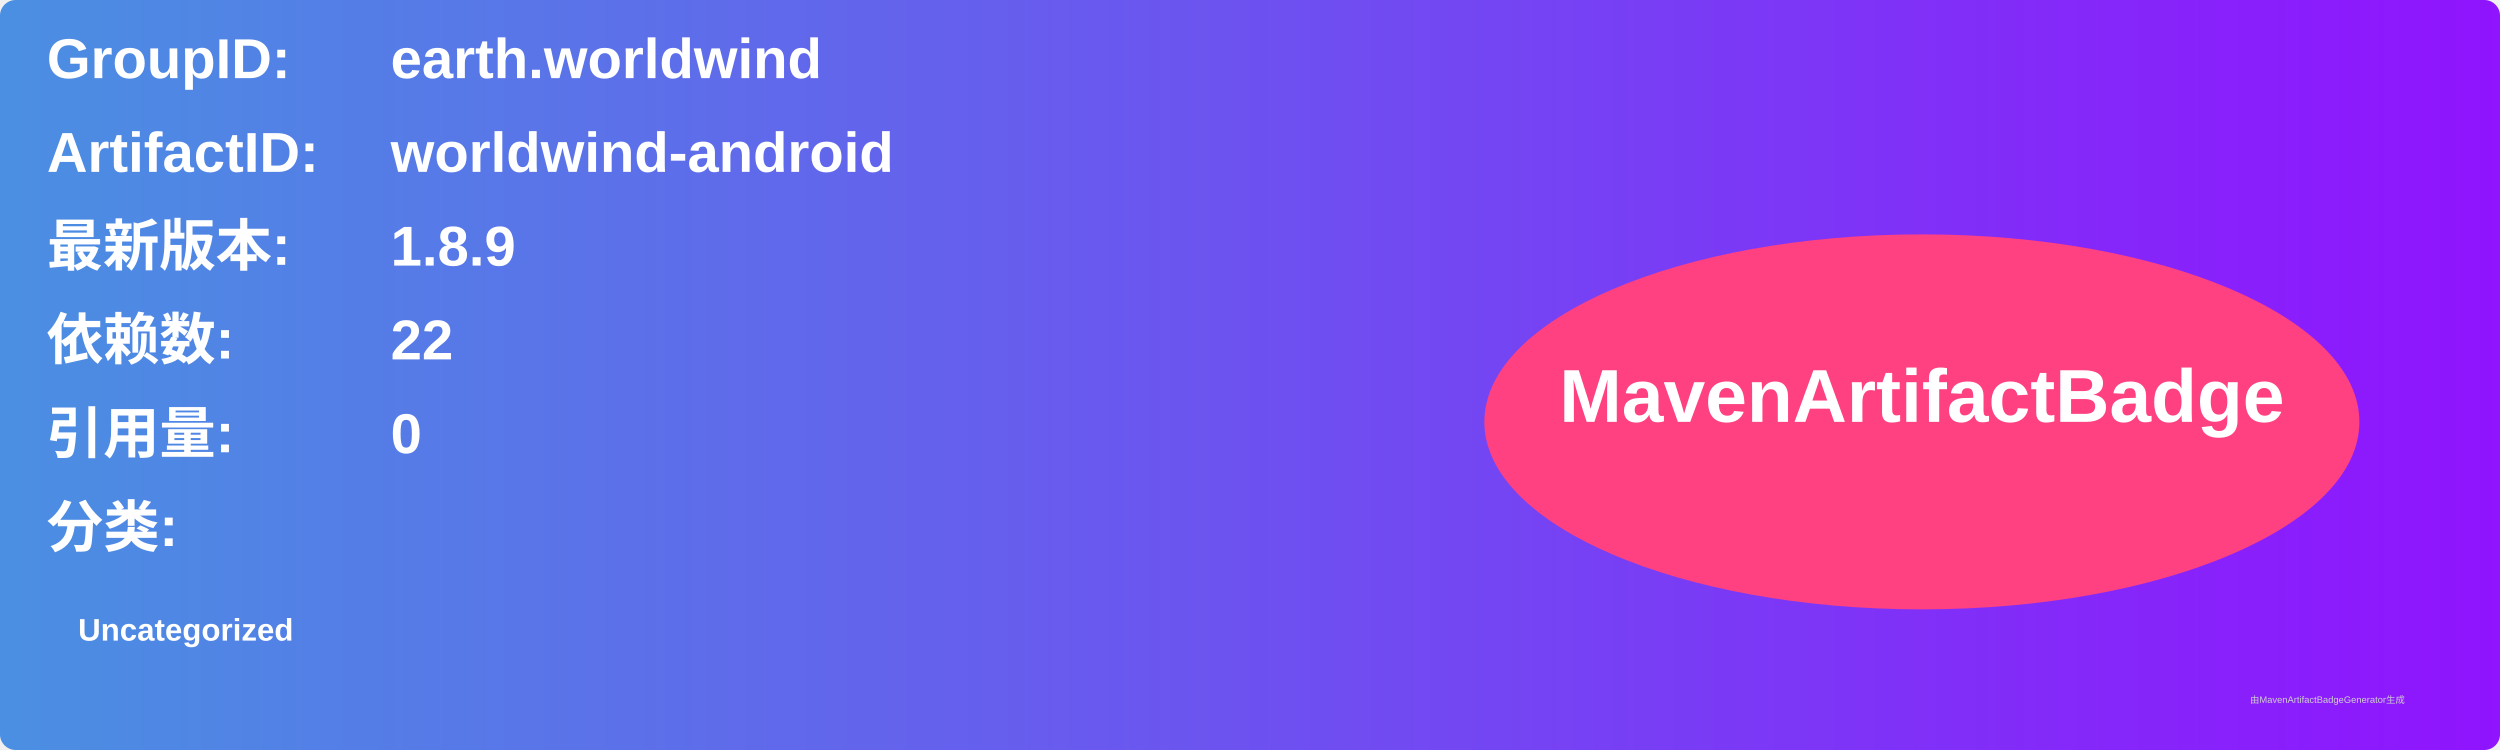
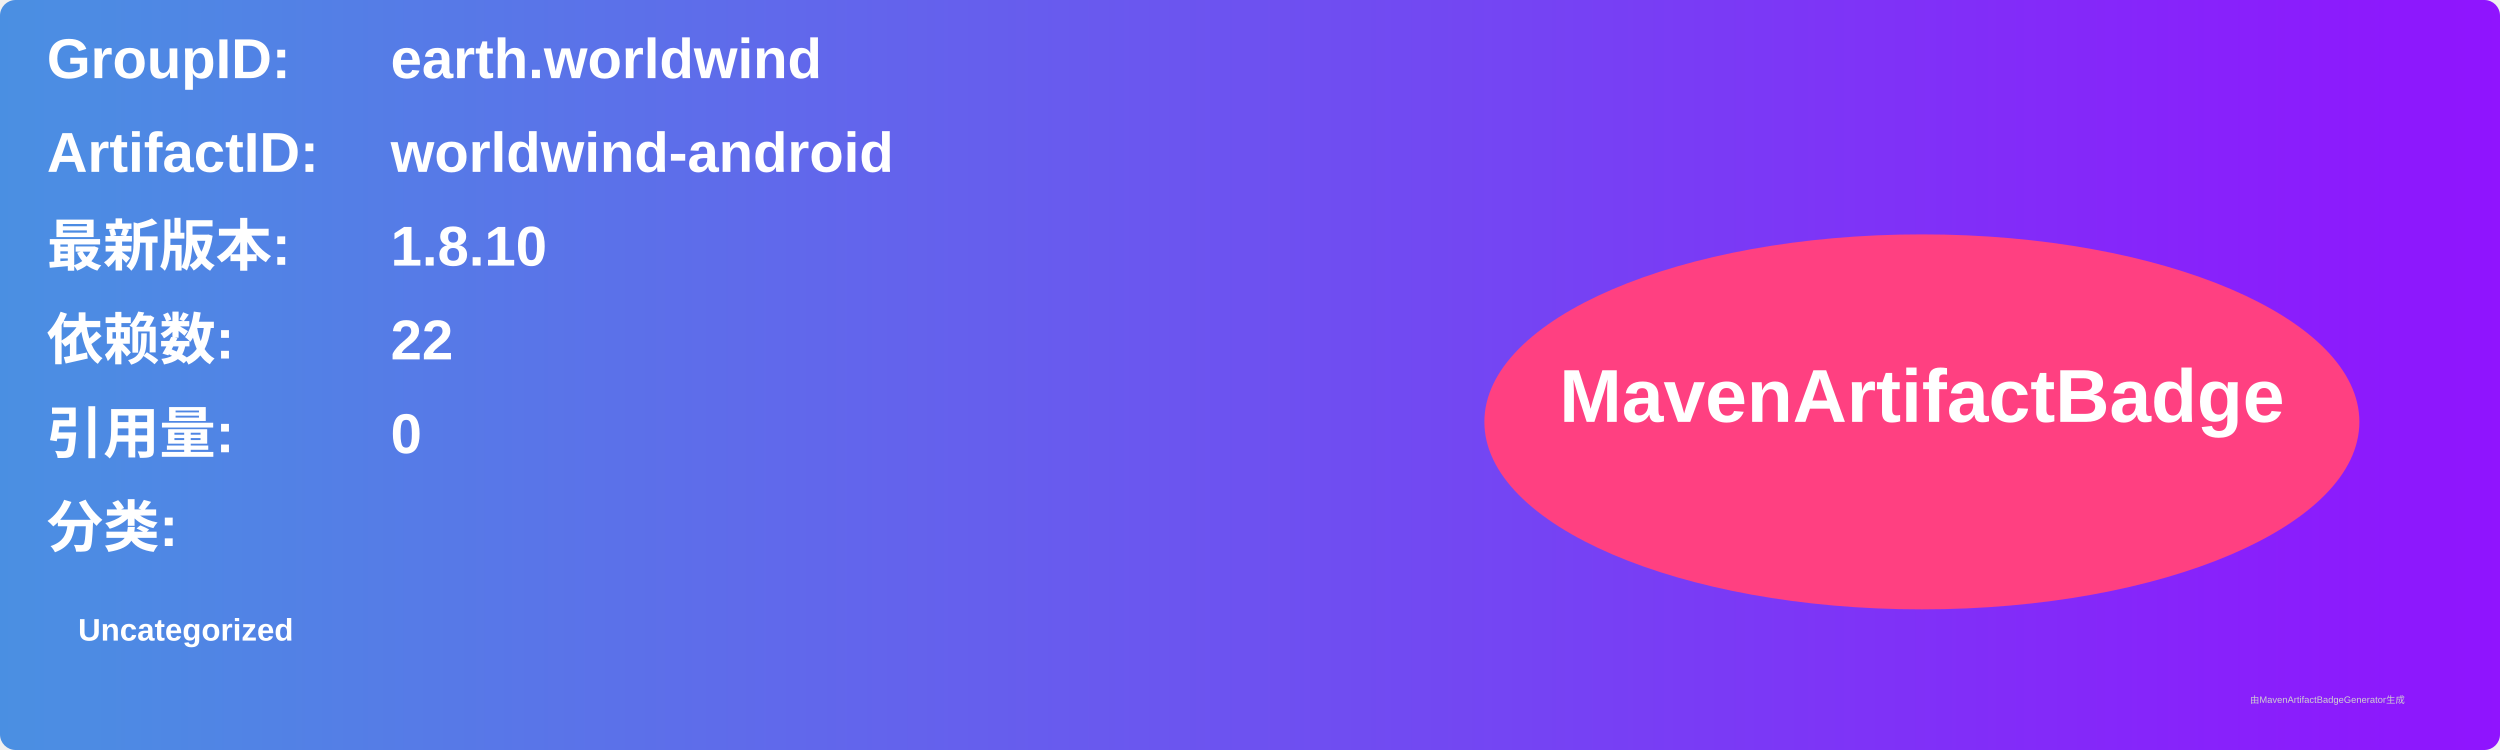
<svg xmlns="http://www.w3.org/2000/svg" width="800" height="240" viewBox="0 0 800 240">
  <linearGradient id="grad" x1="0%" y1="0%" x2="100%" y2="0%">
    <stop offset="0%" stop-color="#4a90e2" />
    <stop offset="100%" stop-color="#9013fe" />
  </linearGradient>
  <rect width="100%" height="100%" rx="5" ry="5" fill="url(#grad)" />
  <g transform="translate(15, 15)">
    <text x="0" y="10" font-family="Arial" font-size="18" fill="white" font-weight="bold" width="260">GroupID:</text>
    <text x="110" y="10" font-family="Arial" font-size="18" fill="white" font-weight="bold" width="460">earth.worldwind</text>
    <text x="0" y="40" font-family="Arial" font-size="18" fill="white" font-weight="bold" width="260">ArtifactID:</text>
    <text x="110" y="40" font-family="Arial" font-size="18" fill="white" font-weight="bold" width="460">worldwind-android</text>
    <text x="0" y="70" font-family="Arial" font-size="18" fill="white" font-weight="bold">最新版本:</text>
    <text x="110" y="70" font-family="Arial" font-size="18" fill="white" font-weight="bold">
-       <tspan font-weight="bold">1.8.9</tspan>
+       <tspan font-weight="bold">1.8.10</tspan>
    </text>
    <text x="0" y="100" font-family="Arial" font-size="18" fill="white" font-weight="bold">依赖数: </text>
    <text x="110" y="100" font-family="Arial" font-size="18" fill="white">
      <tspan font-weight="bold">22</tspan>
    </text>
    <text x="0" y="130" font-family="Arial" font-size="18" fill="white" font-weight="bold">引用量: </text>
    <text x="110" y="130" font-family="Arial" font-size="18" fill="white">
      <tspan font-weight="bold">0</tspan>
    </text>
    <text x="0" y="160" font-family="Arial" font-size="18" fill="white" font-weight="bold">分类:</text>
    <text x="10" y="190" font-family="Arial" font-size="10" fill="white">
      <tspan font-weight="bold">Uncategorized</tspan>
    </text>
    <ellipse cx="600" cy="120" rx="140" ry="60" fill="#ff4081" />
    <text x="600" y="120" text-anchor="middle" font-family="Arial" font-size="24" fill="white" font-weight="bold">MavenArtifactBadge</text>
  </g>
  <text x="720" y="225" font-family="Arial" font-size="3" fill="#d0d0d0">由MavenArtifactBadgeGenerator生成</text>
</svg>
